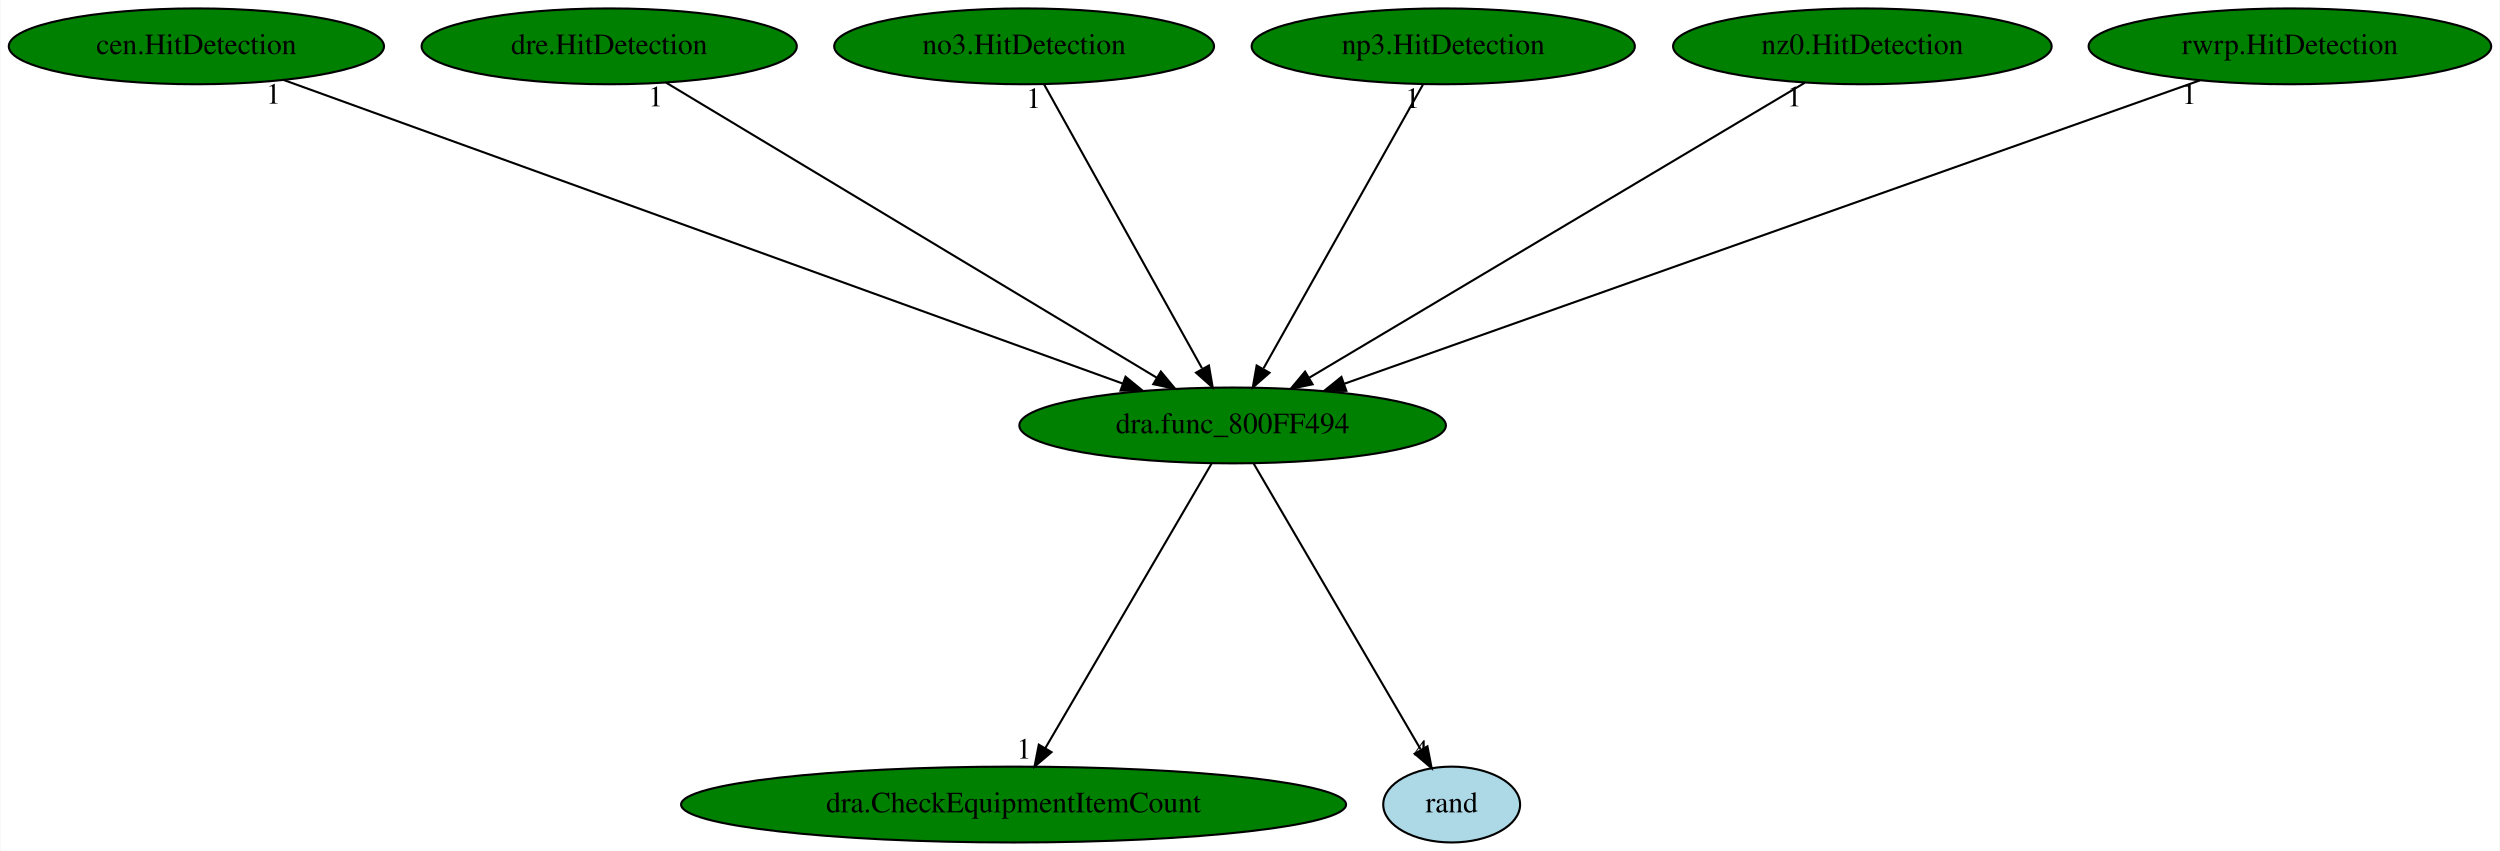
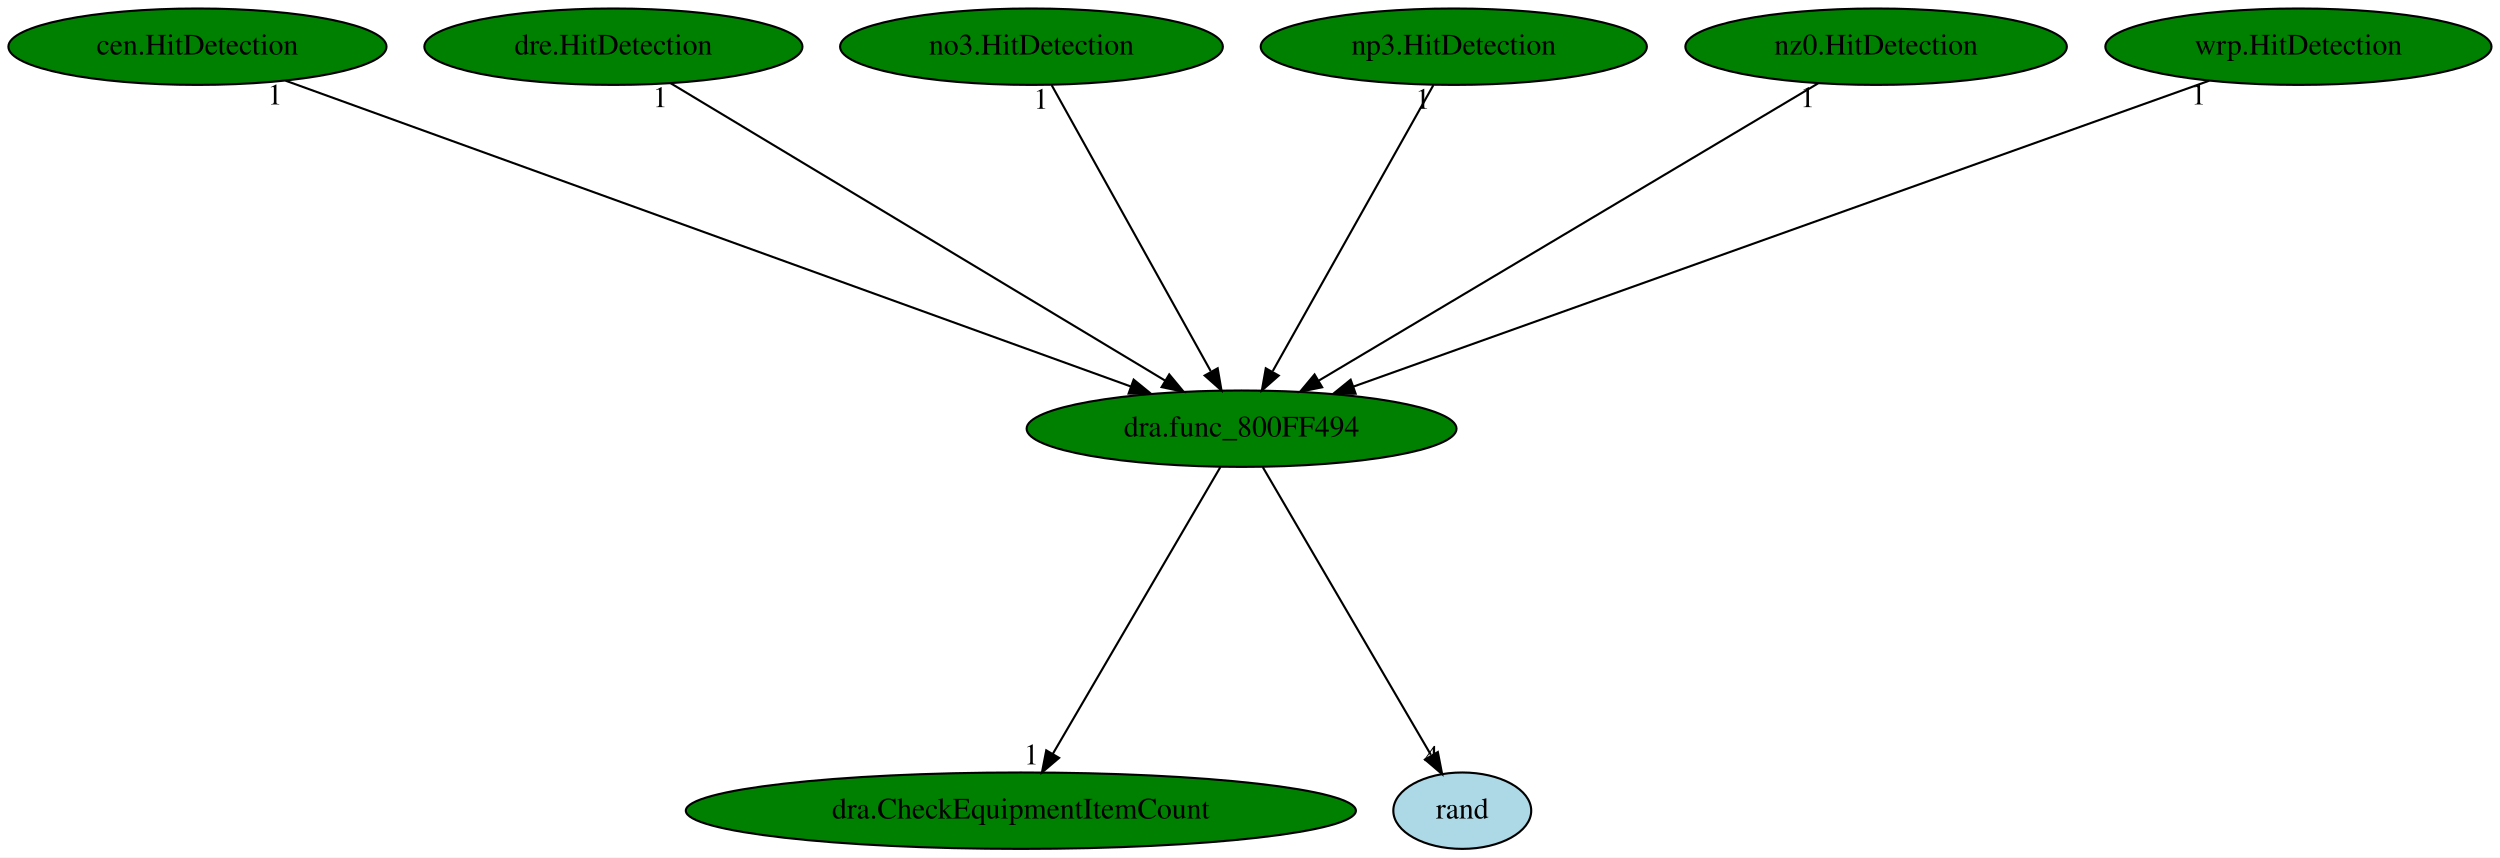
- <svg xmlns="http://www.w3.org/2000/svg" xmlns:xlink="http://www.w3.org/1999/xlink" width="1187pt" height="404pt" viewBox="0.00 0.00 1186.58 404.00">
+ <svg xmlns="http://www.w3.org/2000/svg" xmlns:xlink="http://www.w3.org/1999/xlink" width="1178pt" height="404pt" viewBox="0.00 0.00 1178.03 404.00">
  <g id="graph0" class="graph" transform="scale(1 1) rotate(0) translate(4 400)">
-     <polygon fill="white" stroke="transparent" points="-4,4 -4,-400 1182.58,-400 1182.58,4 -4,4" />
+     <polygon fill="white" stroke="transparent" points="-4,4 -4,-400 1174.03,-400 1174.03,4 -4,4" />
    <g id="node1" class="node">
      <ellipse fill="green" stroke="black" cx="581.04" cy="-198" rx="101.28" ry="18" />
      <text text-anchor="middle" x="581.04" y="-194.3" font-family="Times,serif" font-size="14.00">dra.func_800FF494</text>
    </g>
    <g id="node2" class="node">
      <g id="a_node2">
        <a xlink:href="dra.CheckEquipmentItemCount.svg" xlink:title="dra.CheckEquipmentItemCount">
          <ellipse fill="green" stroke="black" cx="477.04" cy="-18" rx="157.87" ry="18" />
          <text text-anchor="middle" x="477.04" y="-14.3" font-family="Times,serif" font-size="14.00">dra.CheckEquipmentItemCount</text>
        </a>
      </g>
    </g>
    <g id="edge1" class="edge">
      <path fill="none" stroke="black" d="M571.07,-179.93C552.74,-148.57 513.62,-81.6 492.06,-44.71" />
      <polygon fill="black" stroke="black" points="495.05,-42.88 486.98,-36.02 489.01,-46.42 495.05,-42.88" />
      <text text-anchor="middle" x="481.98" y="-39.82" font-family="Times,serif" font-size="14.00">1</text>
    </g>
    <g id="node3" class="node">
      <g id="a_node3">
        <a xlink:href="rand.svg" xlink:title="rand">
          <ellipse fill="lightblue" stroke="black" cx="685.04" cy="-18" rx="32.49" ry="18" />
          <text text-anchor="middle" x="685.04" y="-14.3" font-family="Times,serif" font-size="14.00">rand</text>
        </a>
      </g>
    </g>
    <g id="edge2" class="edge">
      <path fill="none" stroke="black" d="M591.01,-179.93C609.4,-148.46 648.73,-81.15 670.24,-44.33" />
      <polygon fill="black" stroke="black" points="673.53,-45.64 675.55,-35.24 667.49,-42.11 673.53,-45.64" />
      <text text-anchor="middle" x="670.55" y="-39.04" font-family="Times,serif" font-size="14.00">4</text>
    </g>
    <g id="node4" class="node">
      <g id="a_node4">
        <a xlink:href="cen.HitDetection.svg" xlink:title="cen.HitDetection">
          <ellipse fill="green" stroke="black" cx="89.04" cy="-378" rx="89.08" ry="18" />
          <text text-anchor="middle" x="89.04" y="-374.3" font-family="Times,serif" font-size="14.00">cen.HitDetection</text>
        </a>
      </g>
    </g>
    <g id="edge3" class="edge">
      <path fill="none" stroke="black" d="M130.57,-361.98C220.02,-329.61 430.77,-253.37 528.98,-217.84" />
      <polygon fill="black" stroke="black" points="530.19,-221.12 538.41,-214.42 527.81,-214.54 530.19,-221.12" />
      <text text-anchor="middle" x="125.57" y="-350.78" font-family="Times,serif" font-size="14.00">1</text>
    </g>
    <g id="node5" class="node">
      <g id="a_node5">
        <a xlink:href="dre.HitDetection.svg" xlink:title="dre.HitDetection">
          <ellipse fill="green" stroke="black" cx="285.04" cy="-378" rx="89.08" ry="18" />
          <text text-anchor="middle" x="285.04" y="-374.3" font-family="Times,serif" font-size="14.00">dre.HitDetection</text>
        </a>
      </g>
    </g>
    <g id="edge4" class="edge">
      <path fill="none" stroke="black" d="M312.09,-360.73C365.58,-328.57 484.86,-256.84 544.96,-220.7" />
      <polygon fill="black" stroke="black" points="546.96,-223.58 553.73,-215.42 543.36,-217.58 546.96,-223.58" />
      <text text-anchor="middle" x="307.09" y="-349.53" font-family="Times,serif" font-size="14.00">1</text>
    </g>
    <g id="node6" class="node">
      <g id="a_node6">
        <a xlink:href="no3.HitDetection.svg" xlink:title="no3.HitDetection">
          <ellipse fill="green" stroke="black" cx="482.04" cy="-378" rx="90.18" ry="18" />
          <text text-anchor="middle" x="482.04" y="-374.3" font-family="Times,serif" font-size="14.00">no3.HitDetection</text>
        </a>
      </g>
    </g>
    <g id="edge5" class="edge">
      <path fill="none" stroke="black" d="M491.53,-359.93C508.91,-328.7 545.91,-262.17 566.48,-225.18" />
      <polygon fill="black" stroke="black" points="569.78,-226.46 571.58,-216.02 563.66,-223.05 569.78,-226.46" />
      <text text-anchor="middle" x="486.53" y="-348.73" font-family="Times,serif" font-size="14.00">1</text>
    </g>
    <g id="node7" class="node">
      <g id="a_node7">
        <a xlink:href="np3.HitDetection.svg" xlink:title="np3.HitDetection">
          <ellipse fill="green" stroke="black" cx="681.04" cy="-378" rx="90.98" ry="18" />
          <text text-anchor="middle" x="681.04" y="-374.3" font-family="Times,serif" font-size="14.00">np3.HitDetection</text>
        </a>
      </g>
    </g>
    <g id="edge6" class="edge">
      <path fill="none" stroke="black" d="M671.45,-359.93C653.91,-328.7 616.53,-262.17 595.75,-225.18" />
      <polygon fill="black" stroke="black" points="598.55,-223.02 590.6,-216.02 592.45,-226.45 598.55,-223.02" />
      <text text-anchor="middle" x="666.45" y="-348.73" font-family="Times,serif" font-size="14.00">1</text>
    </g>
    <g id="node8" class="node">
      <g id="a_node8">
        <a xlink:href="nz0.HitDetection.svg" xlink:title="nz0.HitDetection">
          <ellipse fill="green" stroke="black" cx="880.04" cy="-378" rx="89.88" ry="18" />
          <text text-anchor="middle" x="880.04" y="-374.3" font-family="Times,serif" font-size="14.00">nz0.HitDetection</text>
        </a>
      </g>
    </g>
    <g id="edge7" class="edge">
      <path fill="none" stroke="black" d="M852.72,-360.73C798.69,-328.57 678.2,-256.84 617.49,-220.7" />
      <polygon fill="black" stroke="black" points="619.01,-217.53 608.63,-215.42 615.43,-223.55 619.01,-217.53" />
      <text text-anchor="middle" x="847.72" y="-349.53" font-family="Times,serif" font-size="14.00">1</text>
    </g>
    <g id="node9" class="node">
      <g id="a_node9">
-         <a xlink:href="rwrp.HitDetection.svg" xlink:title="rwrp.HitDetection">
-           <ellipse fill="green" stroke="black" cx="1083.04" cy="-378" rx="95.58" ry="18" />
-           <text text-anchor="middle" x="1083.04" y="-374.3" font-family="Times,serif" font-size="14.00">rwrp.HitDetection</text>
+         <a xlink:href="wrp.HitDetection.svg" xlink:title="wrp.HitDetection">
+           <ellipse fill="green" stroke="black" cx="1079.04" cy="-378" rx="90.98" ry="18" />
+           <text text-anchor="middle" x="1079.04" y="-374.3" font-family="Times,serif" font-size="14.00">wrp.HitDetection</text>
        </a>
      </g>
    </g>
    <g id="edge8" class="edge">
-       <path fill="none" stroke="black" d="M1040.24,-361.82C948.69,-329.36 734.04,-253.25 634.05,-217.79" />
-       <polygon fill="black" stroke="black" points="635.04,-214.43 624.45,-214.39 632.7,-221.03 635.04,-214.43" />
-       <text text-anchor="middle" x="1035.24" y="-350.62" font-family="Times,serif" font-size="14.00">1</text>
+       <path fill="none" stroke="black" d="M1037.01,-361.98C946.46,-329.61 733.14,-253.37 633.74,-217.84" />
+       <polygon fill="black" stroke="black" points="634.79,-214.49 624.2,-214.42 632.44,-221.09 634.79,-214.49" />
+       <text text-anchor="middle" x="1032.01" y="-350.78" font-family="Times,serif" font-size="14.00">1</text>
    </g>
  </g>
</svg>
